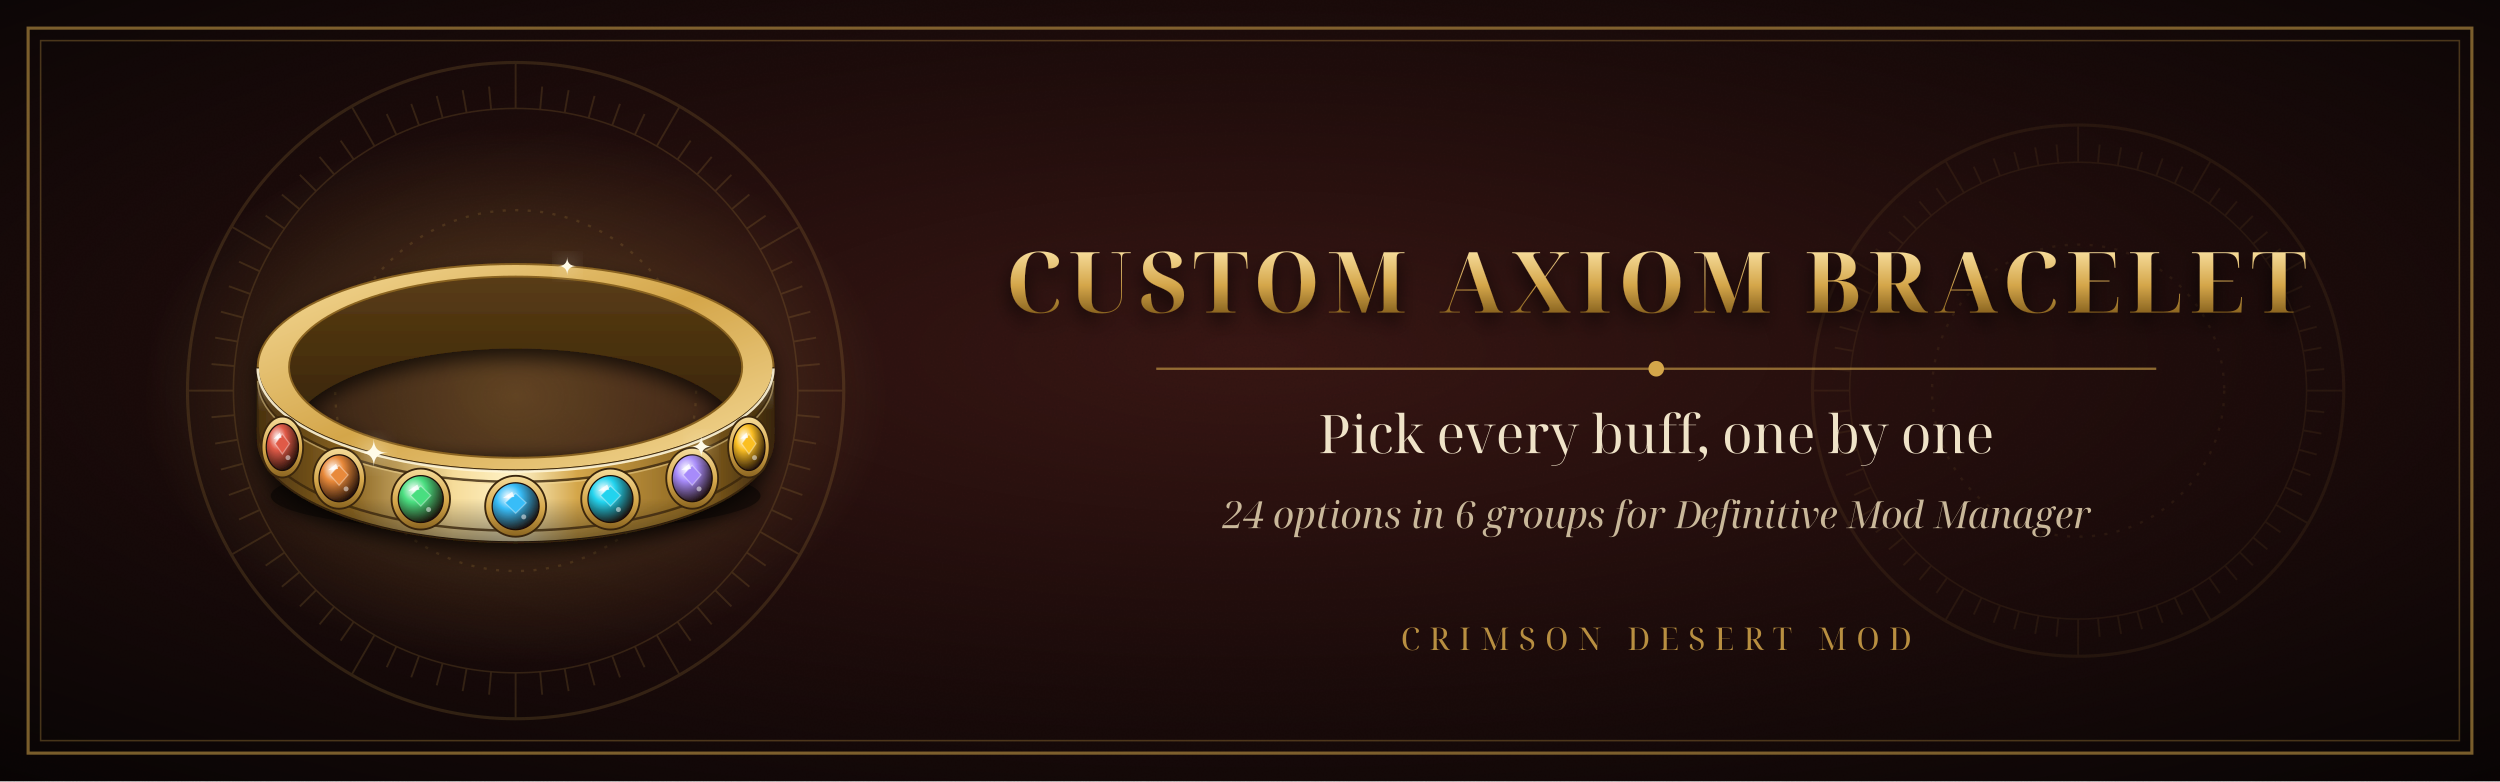
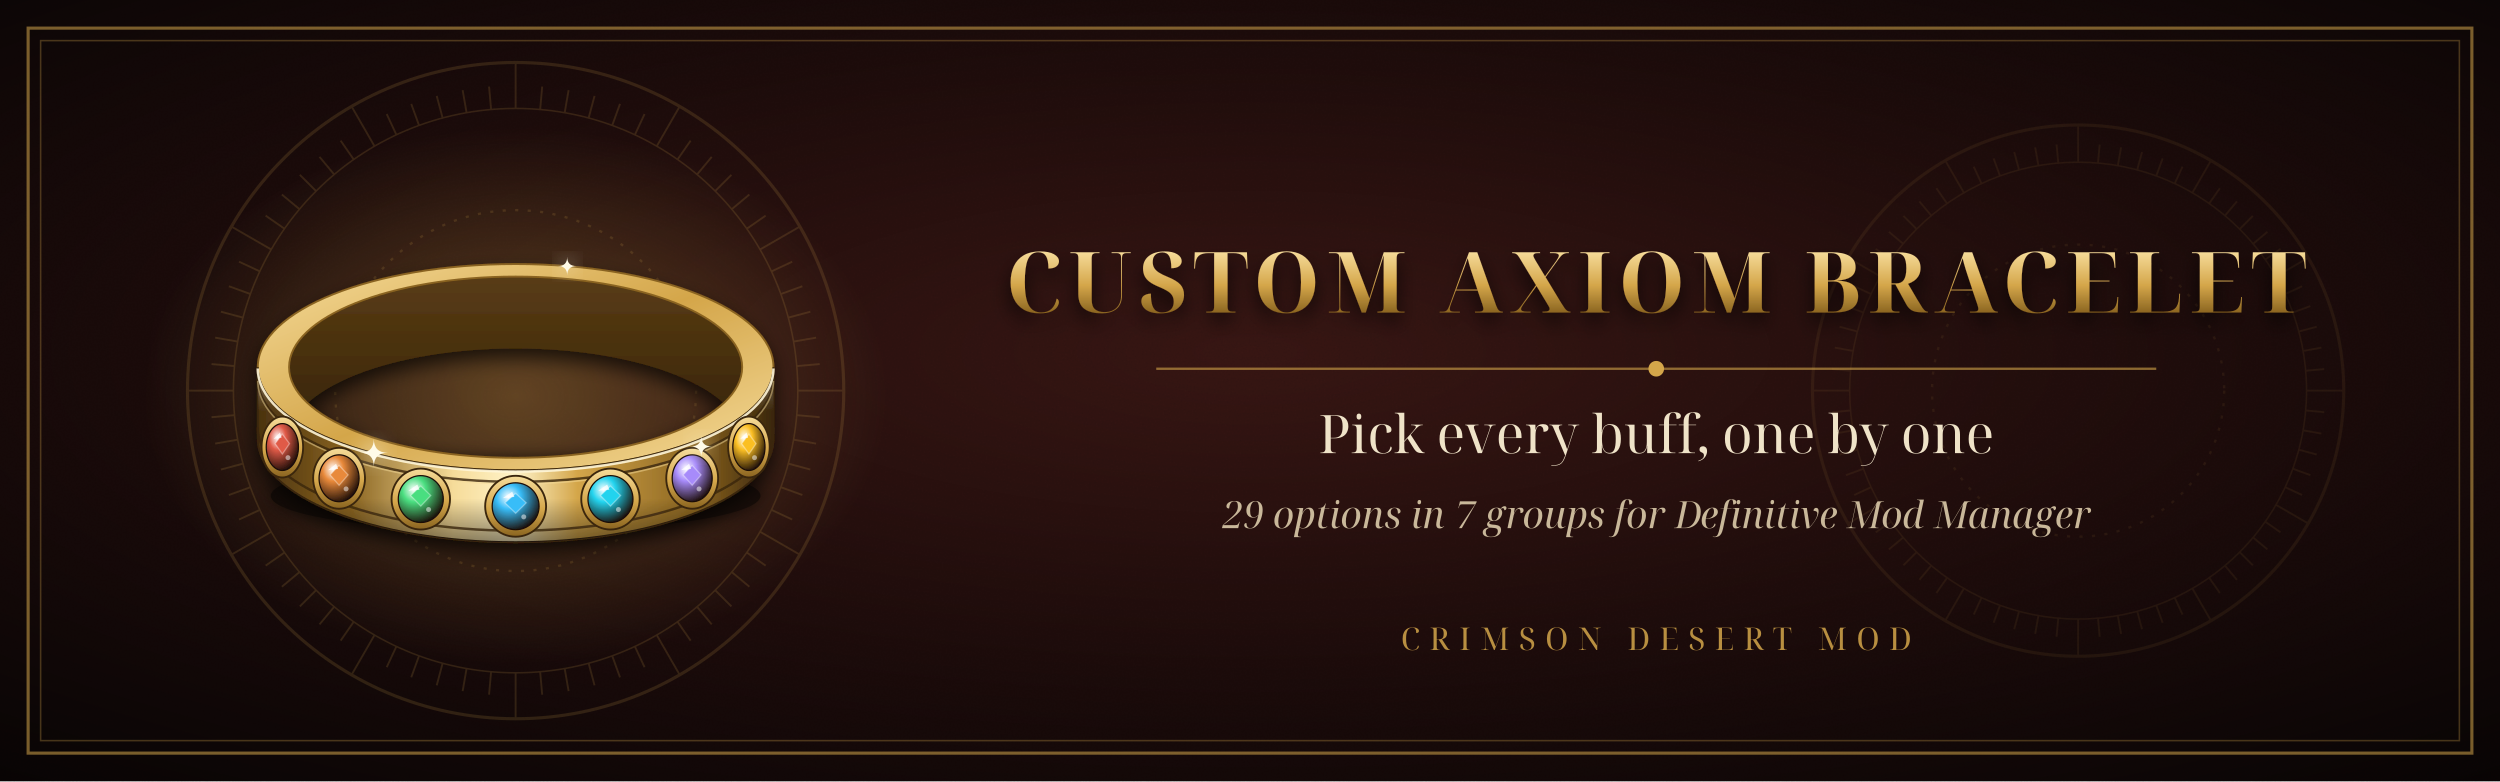
<svg xmlns="http://www.w3.org/2000/svg" width="1600" height="500" viewBox="0 0 1600 500">
  <defs>
    <radialGradient id="bg" cx="50%" cy="45%" r="75%">
      <stop offset="0" stop-color="#3a1714" />
      <stop offset="0.55" stop-color="#1d0c0b" />
      <stop offset="1" stop-color="#080404" />
    </radialGradient>
    <linearGradient id="gold" x1="0" y1="0" x2="0" y2="1">
      <stop offset="0" stop-color="#f6dc9a" />
      <stop offset="0.55" stop-color="#d4a64a" />
      <stop offset="1" stop-color="#8a6420" />
    </linearGradient>
    <radialGradient id="gem0" cx="35%" cy="30%" r="75%">
      <stop offset="0" stop-color="#ffffff" />
      <stop offset="0.35" stop-color="#e05a47" />
      <stop offset="1" stop-color="#1a0c06" />
    </radialGradient>
    <radialGradient id="gem1" cx="35%" cy="30%" r="75%">
      <stop offset="0" stop-color="#ffffff" />
      <stop offset="0.35" stop-color="#e8893a" />
      <stop offset="1" stop-color="#1a0c06" />
    </radialGradient>
    <radialGradient id="gem2" cx="35%" cy="30%" r="75%">
      <stop offset="0" stop-color="#ffffff" />
      <stop offset="0.35" stop-color="#4ade80" />
      <stop offset="1" stop-color="#1a0c06" />
    </radialGradient>
    <radialGradient id="gem3" cx="35%" cy="30%" r="75%">
      <stop offset="0" stop-color="#ffffff" />
      <stop offset="0.35" stop-color="#38bdf8" />
      <stop offset="1" stop-color="#1a0c06" />
    </radialGradient>
    <radialGradient id="gem4" cx="35%" cy="30%" r="75%">
      <stop offset="0" stop-color="#ffffff" />
      <stop offset="0.35" stop-color="#22d3ee" />
      <stop offset="1" stop-color="#1a0c06" />
    </radialGradient>
    <radialGradient id="gem5" cx="35%" cy="30%" r="75%">
      <stop offset="0" stop-color="#ffffff" />
      <stop offset="0.35" stop-color="#a78bfa" />
      <stop offset="1" stop-color="#1a0c06" />
    </radialGradient>
    <radialGradient id="gem6" cx="35%" cy="30%" r="75%">
      <stop offset="0" stop-color="#ffffff" />
      <stop offset="0.35" stop-color="#fbbf24" />
      <stop offset="1" stop-color="#1a0c06" />
    </radialGradient>
    <filter id="grain" x="0" y="0" width="100%" height="100%">
      <feTurbulence type="fractalNoise" baseFrequency="0.85" numOctaves="2" seed="7" result="n" />
      <feColorMatrix type="matrix" values="0 0 0 0 0  0 0 0 0 0  0 0 0 0 0  0 0 0 0.10 0" />
    </filter>
    <filter id="glow" x="-30%" y="-30%" width="160%" height="160%">
      <feGaussianBlur stdDeviation="6" result="b" />
      <feMerge>
        <feMergeNode in="b" />
        <feMergeNode in="SourceGraphic" />
      </feMerge>
    </filter>
    <filter id="shadow" x="-20%" y="-20%" width="140%" height="160%">
      <feDropShadow dx="0" dy="6" stdDeviation="6" flood-color="#000" flood-opacity="0.7" />
    </filter>
  </defs>
  <rect width="1600" height="500" fill="url(#bg)" />
  <rect width="1600" height="500" filter="url(#grain)" />
  <g opacity="0.16" stroke="#d4a64a" fill="none">
    <circle cx="330" cy="250" r="210" stroke-width="2" />
    <circle cx="330" cy="250" r="180.6" stroke-width="1" />
    <circle cx="330" cy="250" r="115.5" stroke-width="1.5" stroke-dasharray="2 6" />
    <line x1="510.6" y1="250.0" x2="540.0" y2="250.0" stroke-width="1.2" />
    <line x1="509.9" y1="265.7" x2="524.6" y2="267.0" stroke-width="1.2" />
    <line x1="507.9" y1="281.4" x2="522.3" y2="283.9" stroke-width="1.2" />
    <line x1="504.4" y1="296.7" x2="518.6" y2="300.5" stroke-width="1.2" />
    <line x1="499.7" y1="311.8" x2="513.5" y2="316.8" stroke-width="1.2" />
    <line x1="493.7" y1="326.3" x2="507.0" y2="332.5" stroke-width="1.2" />
    <line x1="486.4" y1="340.3" x2="511.9" y2="355.0" stroke-width="1.2" />
    <line x1="477.9" y1="353.6" x2="490.0" y2="362.0" stroke-width="1.2" />
    <line x1="468.3" y1="366.1" x2="479.6" y2="375.5" stroke-width="1.2" />
    <line x1="457.7" y1="377.7" x2="468.1" y2="388.1" stroke-width="1.2" />
    <line x1="446.1" y1="388.3" x2="455.5" y2="399.6" stroke-width="1.2" />
    <line x1="433.6" y1="397.9" x2="442.0" y2="410.0" stroke-width="1.2" />
    <line x1="420.3" y1="406.4" x2="435.0" y2="431.9" stroke-width="1.2" />
    <line x1="406.3" y1="413.7" x2="412.5" y2="427.0" stroke-width="1.2" />
    <line x1="391.8" y1="419.7" x2="396.8" y2="433.5" stroke-width="1.2" />
    <line x1="376.7" y1="424.4" x2="380.5" y2="438.6" stroke-width="1.2" />
    <line x1="361.4" y1="427.9" x2="363.9" y2="442.3" stroke-width="1.2" />
    <line x1="345.7" y1="429.9" x2="347.0" y2="444.6" stroke-width="1.2" />
    <line x1="330.0" y1="430.6" x2="330.0" y2="460.0" stroke-width="1.2" />
    <line x1="314.3" y1="429.9" x2="313.0" y2="444.6" stroke-width="1.2" />
    <line x1="298.6" y1="427.9" x2="296.1" y2="442.3" stroke-width="1.2" />
    <line x1="283.3" y1="424.4" x2="279.5" y2="438.6" stroke-width="1.2" />
    <line x1="268.2" y1="419.7" x2="263.2" y2="433.5" stroke-width="1.2" />
    <line x1="253.7" y1="413.7" x2="247.5" y2="427.0" stroke-width="1.2" />
    <line x1="239.7" y1="406.4" x2="225.0" y2="431.9" stroke-width="1.2" />
    <line x1="226.4" y1="397.9" x2="218.0" y2="410.0" stroke-width="1.2" />
    <line x1="213.9" y1="388.3" x2="204.5" y2="399.6" stroke-width="1.2" />
    <line x1="202.3" y1="377.7" x2="191.9" y2="388.1" stroke-width="1.2" />
    <line x1="191.7" y1="366.1" x2="180.4" y2="375.5" stroke-width="1.2" />
    <line x1="182.1" y1="353.6" x2="170.0" y2="362.0" stroke-width="1.2" />
    <line x1="173.6" y1="340.3" x2="148.1" y2="355.0" stroke-width="1.2" />
    <line x1="166.3" y1="326.3" x2="153.0" y2="332.5" stroke-width="1.2" />
    <line x1="160.3" y1="311.8" x2="146.5" y2="316.8" stroke-width="1.2" />
    <line x1="155.6" y1="296.7" x2="141.4" y2="300.5" stroke-width="1.2" />
    <line x1="152.1" y1="281.4" x2="137.7" y2="283.9" stroke-width="1.2" />
    <line x1="150.1" y1="265.7" x2="135.4" y2="267.0" stroke-width="1.2" />
    <line x1="149.4" y1="250.0" x2="120.0" y2="250.0" stroke-width="1.2" />
    <line x1="150.1" y1="234.3" x2="135.4" y2="233.0" stroke-width="1.2" />
    <line x1="152.1" y1="218.6" x2="137.7" y2="216.1" stroke-width="1.2" />
    <line x1="155.6" y1="203.3" x2="141.4" y2="199.5" stroke-width="1.2" />
    <line x1="160.3" y1="188.2" x2="146.5" y2="183.2" stroke-width="1.2" />
    <line x1="166.3" y1="173.7" x2="153.0" y2="167.5" stroke-width="1.2" />
    <line x1="173.6" y1="159.7" x2="148.1" y2="145.0" stroke-width="1.2" />
    <line x1="182.1" y1="146.4" x2="170.0" y2="138.0" stroke-width="1.2" />
    <line x1="191.7" y1="133.9" x2="180.4" y2="124.5" stroke-width="1.2" />
    <line x1="202.3" y1="122.3" x2="191.9" y2="111.9" stroke-width="1.2" />
    <line x1="213.9" y1="111.7" x2="204.5" y2="100.4" stroke-width="1.2" />
    <line x1="226.4" y1="102.1" x2="218.0" y2="90.0" stroke-width="1.2" />
    <line x1="239.7" y1="93.6" x2="225.0" y2="68.1" stroke-width="1.2" />
    <line x1="253.7" y1="86.3" x2="247.5" y2="73.0" stroke-width="1.2" />
    <line x1="268.2" y1="80.3" x2="263.2" y2="66.5" stroke-width="1.2" />
    <line x1="283.3" y1="75.6" x2="279.5" y2="61.4" stroke-width="1.2" />
    <line x1="298.6" y1="72.1" x2="296.1" y2="57.7" stroke-width="1.2" />
    <line x1="314.3" y1="70.1" x2="313.0" y2="55.4" stroke-width="1.2" />
    <line x1="330.0" y1="69.4" x2="330.0" y2="40.0" stroke-width="1.2" />
    <line x1="345.7" y1="70.1" x2="347.0" y2="55.4" stroke-width="1.2" />
    <line x1="361.4" y1="72.1" x2="363.9" y2="57.7" stroke-width="1.2" />
    <line x1="376.7" y1="75.6" x2="380.5" y2="61.4" stroke-width="1.2" />
    <line x1="391.8" y1="80.3" x2="396.8" y2="66.5" stroke-width="1.2" />
    <line x1="406.3" y1="86.3" x2="412.5" y2="73.0" stroke-width="1.2" />
    <line x1="420.3" y1="93.6" x2="435.0" y2="68.1" stroke-width="1.2" />
    <line x1="433.6" y1="102.1" x2="442.0" y2="90.0" stroke-width="1.2" />
    <line x1="446.1" y1="111.7" x2="455.5" y2="100.4" stroke-width="1.2" />
    <line x1="457.7" y1="122.3" x2="468.1" y2="111.9" stroke-width="1.2" />
    <line x1="468.3" y1="133.9" x2="479.6" y2="124.5" stroke-width="1.2" />
    <line x1="477.9" y1="146.4" x2="490.0" y2="138.0" stroke-width="1.2" />
    <line x1="486.4" y1="159.7" x2="511.9" y2="145.0" stroke-width="1.2" />
    <line x1="493.7" y1="173.7" x2="507.0" y2="167.5" stroke-width="1.2" />
    <line x1="499.7" y1="188.2" x2="513.5" y2="183.2" stroke-width="1.2" />
    <line x1="504.4" y1="203.3" x2="518.6" y2="199.5" stroke-width="1.2" />
    <line x1="507.9" y1="218.6" x2="522.3" y2="216.1" stroke-width="1.2" />
    <line x1="509.9" y1="234.3" x2="524.6" y2="233.0" stroke-width="1.2" />
  </g>
  <g opacity="0.08" stroke="#d4a64a" fill="none">
    <circle cx="1330" cy="250" r="170" stroke-width="2" />
    <circle cx="1330" cy="250" r="146.2" stroke-width="1" />
    <circle cx="1330" cy="250" r="93.5" stroke-width="1.5" stroke-dasharray="2 6" />
    <line x1="1476.2" y1="250.0" x2="1500.0" y2="250.0" stroke-width="1.2" />
    <line x1="1475.6" y1="262.7" x2="1487.5" y2="263.8" stroke-width="1.2" />
    <line x1="1474.0" y1="275.4" x2="1485.7" y2="277.5" stroke-width="1.2" />
    <line x1="1471.2" y1="287.8" x2="1482.7" y2="290.9" stroke-width="1.2" />
    <line x1="1467.4" y1="300.0" x2="1478.6" y2="304.1" stroke-width="1.2" />
    <line x1="1462.5" y1="311.8" x2="1473.3" y2="316.8" stroke-width="1.2" />
    <line x1="1456.6" y1="323.1" x2="1477.2" y2="335.0" stroke-width="1.2" />
    <line x1="1449.8" y1="333.9" x2="1459.5" y2="340.7" stroke-width="1.2" />
    <line x1="1442.0" y1="344.0" x2="1451.1" y2="351.6" stroke-width="1.2" />
    <line x1="1433.4" y1="353.4" x2="1441.8" y2="361.8" stroke-width="1.2" />
    <line x1="1424.0" y1="362.0" x2="1431.6" y2="371.1" stroke-width="1.2" />
    <line x1="1413.9" y1="369.8" x2="1420.7" y2="379.5" stroke-width="1.2" />
    <line x1="1403.1" y1="376.6" x2="1415.0" y2="397.2" stroke-width="1.2" />
    <line x1="1391.8" y1="382.5" x2="1396.8" y2="393.3" stroke-width="1.2" />
    <line x1="1380.0" y1="387.4" x2="1384.1" y2="398.6" stroke-width="1.2" />
    <line x1="1367.8" y1="391.2" x2="1370.9" y2="402.7" stroke-width="1.2" />
    <line x1="1355.4" y1="394.0" x2="1357.5" y2="405.7" stroke-width="1.2" />
    <line x1="1342.7" y1="395.6" x2="1343.8" y2="407.5" stroke-width="1.2" />
    <line x1="1330.0" y1="396.2" x2="1330.0" y2="420.0" stroke-width="1.2" />
    <line x1="1317.3" y1="395.6" x2="1316.2" y2="407.5" stroke-width="1.2" />
    <line x1="1304.6" y1="394.0" x2="1302.5" y2="405.7" stroke-width="1.2" />
    <line x1="1292.2" y1="391.2" x2="1289.1" y2="402.7" stroke-width="1.2" />
    <line x1="1280.0" y1="387.4" x2="1275.9" y2="398.6" stroke-width="1.2" />
    <line x1="1268.2" y1="382.5" x2="1263.2" y2="393.3" stroke-width="1.2" />
    <line x1="1256.9" y1="376.6" x2="1245.0" y2="397.2" stroke-width="1.2" />
    <line x1="1246.1" y1="369.8" x2="1239.3" y2="379.5" stroke-width="1.2" />
    <line x1="1236.0" y1="362.0" x2="1228.4" y2="371.1" stroke-width="1.2" />
    <line x1="1226.6" y1="353.4" x2="1218.2" y2="361.8" stroke-width="1.2" />
    <line x1="1218.0" y1="344.0" x2="1208.9" y2="351.6" stroke-width="1.2" />
    <line x1="1210.2" y1="333.9" x2="1200.5" y2="340.7" stroke-width="1.2" />
    <line x1="1203.4" y1="323.1" x2="1182.8" y2="335.0" stroke-width="1.2" />
    <line x1="1197.5" y1="311.8" x2="1186.7" y2="316.8" stroke-width="1.2" />
    <line x1="1192.6" y1="300.0" x2="1181.4" y2="304.1" stroke-width="1.2" />
    <line x1="1188.8" y1="287.8" x2="1177.3" y2="290.9" stroke-width="1.2" />
    <line x1="1186.0" y1="275.4" x2="1174.3" y2="277.5" stroke-width="1.2" />
    <line x1="1184.4" y1="262.7" x2="1172.5" y2="263.8" stroke-width="1.2" />
    <line x1="1183.8" y1="250.0" x2="1160.0" y2="250.0" stroke-width="1.2" />
    <line x1="1184.4" y1="237.3" x2="1172.5" y2="236.2" stroke-width="1.2" />
    <line x1="1186.0" y1="224.6" x2="1174.3" y2="222.5" stroke-width="1.2" />
    <line x1="1188.8" y1="212.2" x2="1177.3" y2="209.1" stroke-width="1.2" />
    <line x1="1192.6" y1="200.0" x2="1181.4" y2="195.9" stroke-width="1.2" />
    <line x1="1197.5" y1="188.2" x2="1186.7" y2="183.2" stroke-width="1.2" />
    <line x1="1203.4" y1="176.9" x2="1182.8" y2="165.0" stroke-width="1.2" />
    <line x1="1210.2" y1="166.1" x2="1200.5" y2="159.3" stroke-width="1.2" />
    <line x1="1218.0" y1="156.0" x2="1208.9" y2="148.4" stroke-width="1.2" />
    <line x1="1226.6" y1="146.6" x2="1218.2" y2="138.2" stroke-width="1.2" />
    <line x1="1236.0" y1="138.0" x2="1228.4" y2="128.9" stroke-width="1.2" />
    <line x1="1246.1" y1="130.2" x2="1239.3" y2="120.5" stroke-width="1.2" />
    <line x1="1256.9" y1="123.4" x2="1245.0" y2="102.8" stroke-width="1.2" />
    <line x1="1268.2" y1="117.5" x2="1263.2" y2="106.7" stroke-width="1.2" />
    <line x1="1280.0" y1="112.6" x2="1275.9" y2="101.4" stroke-width="1.2" />
    <line x1="1292.2" y1="108.8" x2="1289.1" y2="97.3" stroke-width="1.2" />
    <line x1="1304.6" y1="106.0" x2="1302.5" y2="94.3" stroke-width="1.2" />
    <line x1="1317.3" y1="104.4" x2="1316.2" y2="92.5" stroke-width="1.2" />
    <line x1="1330.0" y1="103.8" x2="1330.0" y2="80.0" stroke-width="1.2" />
    <line x1="1342.7" y1="104.4" x2="1343.8" y2="92.5" stroke-width="1.2" />
    <line x1="1355.4" y1="106.0" x2="1357.5" y2="94.3" stroke-width="1.2" />
    <line x1="1367.8" y1="108.8" x2="1370.9" y2="97.3" stroke-width="1.2" />
    <line x1="1380.0" y1="112.6" x2="1384.1" y2="101.4" stroke-width="1.2" />
    <line x1="1391.8" y1="117.5" x2="1396.8" y2="106.7" stroke-width="1.2" />
    <line x1="1403.1" y1="123.4" x2="1415.0" y2="102.8" stroke-width="1.2" />
    <line x1="1413.9" y1="130.2" x2="1420.7" y2="120.5" stroke-width="1.2" />
    <line x1="1424.0" y1="138.0" x2="1431.6" y2="128.9" stroke-width="1.2" />
    <line x1="1433.4" y1="146.6" x2="1441.8" y2="138.2" stroke-width="1.2" />
    <line x1="1442.0" y1="156.0" x2="1451.1" y2="148.4" stroke-width="1.2" />
    <line x1="1449.8" y1="166.1" x2="1459.5" y2="159.3" stroke-width="1.2" />
    <line x1="1456.6" y1="176.9" x2="1477.2" y2="165.0" stroke-width="1.2" />
    <line x1="1462.5" y1="188.2" x2="1473.3" y2="183.2" stroke-width="1.2" />
    <line x1="1467.4" y1="200.0" x2="1478.6" y2="195.9" stroke-width="1.2" />
    <line x1="1471.2" y1="212.2" x2="1482.7" y2="209.1" stroke-width="1.2" />
    <line x1="1474.0" y1="224.6" x2="1485.7" y2="222.5" stroke-width="1.2" />
    <line x1="1475.6" y1="237.3" x2="1487.5" y2="236.2" stroke-width="1.2" />
  </g>
  <rect x="18" y="18" width="1564" height="464" fill="none" stroke="#d4a64a" stroke-width="2" opacity="0.55" />
  <rect x="26" y="26" width="1548" height="448" fill="none" stroke="#d4a64a" stroke-width="1" opacity="0.3" />
  <defs>
    <linearGradient id="bnface" x1="0" y1="0" x2="1" y2="0">
      <stop offset="0" stop-color="#4a3210" />
      <stop offset="0.18" stop-color="#8a6420" />
      <stop offset="0.38" stop-color="#f6dc9a" />
      <stop offset="0.5" stop-color="#fff3c8" />
      <stop offset="0.62" stop-color="#d4a64a" />
      <stop offset="0.85" stop-color="#8a6420" />
      <stop offset="1" stop-color="#3a260c" />
    </linearGradient>
    <linearGradient id="bnfaceV" x1="0" y1="0" x2="0" y2="1">
      <stop offset="0" stop-color="#fff" stop-opacity="0.35" />
      <stop offset="0.25" stop-color="#fff" stop-opacity="0" />
      <stop offset="0.75" stop-color="#000" stop-opacity="0" />
      <stop offset="1" stop-color="#000" stop-opacity="0.45" />
    </linearGradient>
    <linearGradient id="bnrim" x1="0" y1="0" x2="1" y2="1">
      <stop offset="0" stop-color="#f6dc9a" />
      <stop offset="0.5" stop-color="#d4a64a" />
      <stop offset="1" stop-color="#f6dc9a" />
    </linearGradient>
    <linearGradient id="bnwall" x1="0" y1="0" x2="0" y2="1">
      <stop offset="0" stop-color="#5c3e14" />
      <stop offset="1" stop-color="#1e1206" />
    </linearGradient>
    <mask id="bnhole">
      <rect x="115.0" y="119.0" width="430.0" height="278.0" fill="black" />
      <ellipse cx="330" cy="235" rx="145.0" ry="58.0" fill="white" />
      <ellipse cx="330" cy="281.0" rx="145.0" ry="58.0" fill="black" />
    </mask>
    <radialGradient id="bnaura" cx="50%" cy="50%" r="50%">
      <stop offset="0" stop-color="#d4a64a" stop-opacity="0.35" />
      <stop offset="1" stop-color="#d4a64a" stop-opacity="0" />
    </radialGradient>
  </defs>
  <ellipse cx="330" cy="253.4" rx="239.25" ry="171.6" fill="url(#bnaura)" />
  <ellipse cx="330" cy="317.3" rx="156.75" ry="23.1" fill="#000" opacity="0.55" filter="url(#glow)" />
  <g filter="url(#shadow)">
    <rect x="165.0" y="169.0" width="330.0" height="178.0" fill="url(#bnwall)" mask="url(#bnhole)" />
    <path fill-rule="evenodd" fill="url(#bnrim)" stroke="#8a6420" stroke-width="1.2" d="M165.0,235 A165.0,66.0 0 1 0 495.0,235 A165.0,66.0 0 1 0 165.0,235 Z M185.0,235 A145.0,58.0 0 1 0 475.0,235 A145.0,58.0 0 1 0 185.0,235 Z" />
    <path d="M165.0,235 A165.0,66.0 0 0 0 495.0,235 L495.0,281.0 A165.0,66.0 0 0 1 165.0,281.0 Z" fill="url(#bnface)" stroke="#3a260c" stroke-width="1.2" />
    <path d="M165.0,235 A165.0,66.0 0 0 0 495.0,235 L495.0,281.0 A165.0,66.0 0 0 1 165.0,281.0 Z" fill="url(#bnfaceV)" />
    <path d="M165.0,242.36 A165.0,66.0 0 0 0 495.0,242.36" fill="none" stroke="#3a260c" stroke-width="1.6" opacity="0.8" />
    <path d="M165.0,273.64 A165.0,66.0 0 0 0 495.0,273.64" fill="none" stroke="#3a260c" stroke-width="1.6" opacity="0.8" />
    <path d="M165.0,243.74 A165.0,66.0 0 0 0 495.0,243.74" fill="none" stroke="#f6dc9a" stroke-width="1.0" opacity="0.5" />
    <path d="M165.0,235.8 A165.0,66.0 0 0 0 495.0,235.8" fill="none" stroke="#fff6d8" stroke-width="1.6" opacity="0.9" />
    <ellipse cx="180.7" cy="286.1" rx="13.3" ry="19.5" fill="url(#gold)" stroke="#3a260c" stroke-width="1.2" />
    <ellipse cx="180.7" cy="286.1" rx="10.3" ry="15.0" fill="url(#gem0)" stroke="#1a0c06" stroke-width="0.8" />
    <path d="M176.1,283.9 L180.7,277.9 L185.3,283.9 L180.7,290.6 Z" fill="#e05a47" stroke="#fff" stroke-opacity="0.35" stroke-width="0.8" />
    <path d="M175.1,280.9 L179.2,276.8 L180.2,280.1 Z" fill="#fff" opacity="0.75" />
    <circle cx="184.3" cy="292.9" r="1.6" fill="#fff" opacity="0.5" />
    <ellipse cx="217.0" cy="306.1" rx="16.6" ry="19.5" fill="url(#gold)" stroke="#3a260c" stroke-width="1.2" />
    <ellipse cx="217.0" cy="306.1" rx="12.8" ry="15.0" fill="url(#gem1)" stroke="#1a0c06" stroke-width="0.8" />
    <path d="M211.3,303.9 L217.0,297.9 L222.8,303.9 L217.0,310.6 Z" fill="#e8893a" stroke="#fff" stroke-opacity="0.35" stroke-width="0.8" />
    <path d="M210.0,300.9 L215.1,296.8 L216.4,300.1 Z" fill="#fff" opacity="0.75" />
    <circle cx="221.5" cy="312.9" r="1.6" fill="#fff" opacity="0.5" />
    <ellipse cx="269.3" cy="319.4" rx="18.7" ry="19.5" fill="url(#gold)" stroke="#3a260c" stroke-width="1.2" />
    <ellipse cx="269.3" cy="319.4" rx="14.4" ry="15.0" fill="url(#gem2)" stroke="#1a0c06" stroke-width="0.8" />
    <path d="M262.8,317.1 L269.3,311.1 L275.7,317.1 L269.3,323.9 Z" fill="#4ade80" stroke="#fff" stroke-opacity="0.35" stroke-width="0.8" />
    <path d="M261.3,314.1 L267.1,310.1 L268.5,313.4 Z" fill="#fff" opacity="0.75" />
    <circle cx="274.3" cy="326.1" r="1.6" fill="#fff" opacity="0.5" />
    <ellipse cx="330.0" cy="324.0" rx="19.5" ry="19.5" fill="url(#gold)" stroke="#3a260c" stroke-width="1.2" />
    <ellipse cx="330.0" cy="324.0" rx="15.0" ry="15.0" fill="url(#gem3)" stroke="#1a0c06" stroke-width="0.8" />
    <path d="M323.2,321.8 L330.0,315.8 L336.8,321.8 L330.0,328.5 Z" fill="#38bdf8" stroke="#fff" stroke-opacity="0.35" stroke-width="0.8" />
    <path d="M321.8,318.8 L327.8,314.7 L329.2,318.0 Z" fill="#fff" opacity="0.75" />
    <circle cx="335.2" cy="330.8" r="1.6" fill="#fff" opacity="0.5" />
    <ellipse cx="390.7" cy="319.4" rx="18.7" ry="19.5" fill="url(#gold)" stroke="#3a260c" stroke-width="1.2" />
    <ellipse cx="390.7" cy="319.4" rx="14.4" ry="15.0" fill="url(#gem4)" stroke="#1a0c06" stroke-width="0.8" />
    <path d="M384.3,317.1 L390.7,311.1 L397.2,317.1 L390.7,323.9 Z" fill="#22d3ee" stroke="#fff" stroke-opacity="0.35" stroke-width="0.8" />
    <path d="M382.8,314.1 L388.6,310.1 L390.0,313.4 Z" fill="#fff" opacity="0.75" />
    <circle cx="395.8" cy="326.1" r="1.6" fill="#fff" opacity="0.5" />
    <ellipse cx="443.0" cy="306.1" rx="16.6" ry="19.5" fill="url(#gold)" stroke="#3a260c" stroke-width="1.2" />
    <ellipse cx="443.0" cy="306.1" rx="12.8" ry="15.0" fill="url(#gem5)" stroke="#1a0c06" stroke-width="0.8" />
    <path d="M437.2,303.9 L443.0,297.9 L448.7,303.9 L443.0,310.6 Z" fill="#a78bfa" stroke="#fff" stroke-opacity="0.35" stroke-width="0.8" />
    <path d="M435.9,300.9 L441.0,296.8 L442.3,300.1 Z" fill="#fff" opacity="0.75" />
    <circle cx="447.4" cy="312.9" r="1.6" fill="#fff" opacity="0.5" />
    <ellipse cx="479.3" cy="286.1" rx="13.3" ry="19.5" fill="url(#gold)" stroke="#3a260c" stroke-width="1.2" />
    <ellipse cx="479.3" cy="286.1" rx="10.3" ry="15.0" fill="url(#gem6)" stroke="#1a0c06" stroke-width="0.8" />
    <path d="M474.7,283.9 L479.3,277.9 L483.9,283.9 L479.3,290.6 Z" fill="#fbbf24" stroke="#fff" stroke-opacity="0.35" stroke-width="0.8" />
    <path d="M473.7,280.9 L477.8,276.8 L478.8,280.1 Z" fill="#fff" opacity="0.75" />
    <circle cx="482.9" cy="292.9" r="1.6" fill="#fff" opacity="0.5" />
  </g>
  <path filter="url(#glow)" fill="#fffbe8" d="M239.25,280.78 Q239.25,289.78 248.25,289.78 Q239.25,289.78 239.25,298.78 Q239.25,289.78 230.25,289.78 Q239.25,289.78 239.25,280.78 Z" />
  <path filter="url(#glow)" fill="#fffbe8" d="M448.8,278.8 Q448.8,285.8 455.8,285.8 Q448.8,285.8 448.8,292.8 Q448.8,285.8 441.8,285.8 Q448.8,285.8 448.8,278.8 Z" />
  <path filter="url(#glow)" fill="#fffbe8" d="M363.0,164.32 Q363.0,170.32 369.0,170.32 Q363.0,170.32 363.0,176.32 Q363.0,170.32 357.0,170.32 Q363.0,170.32 363.0,164.32 Z" />
  <g filter="url(#shadow)" font-family="Noto Serif Display" text-anchor="middle">
    <text x="1060" y="200" font-size="54" font-weight="bold" letter-spacing="4.3" fill="url(#gold)">CUSTOM AXIOM BRACELET</text>
  </g>
  <line x1="740" y1="236" x2="1380" y2="236" stroke="#d4a64a" stroke-width="1.5" opacity="0.6" />
  <circle cx="1060" cy="236" r="5" fill="#d4a64a" />
  <text x="1060" y="290" text-anchor="middle" font-family="Noto Serif Display" font-size="34" fill="#efe3c8">Pick every buff, one by one</text>
-   <text x="1060" y="338" text-anchor="middle" font-family="Noto Serif Display" font-style="italic" font-size="24" fill="#c9b89a">24 options in 6 groups for Definitive Mod Manager</text>
+   <text x="1060" y="338" text-anchor="middle" font-family="Noto Serif Display" font-style="italic" font-size="24" fill="#c9b89a">29 options in 7 groups for Definitive Mod Manager</text>
  <text x="1060" y="416" text-anchor="middle" font-family="Noto Serif Display" font-size="20" letter-spacing="6" fill="#d4a64a" opacity="0.85">CRIMSON DESERT MOD</text>
</svg>
